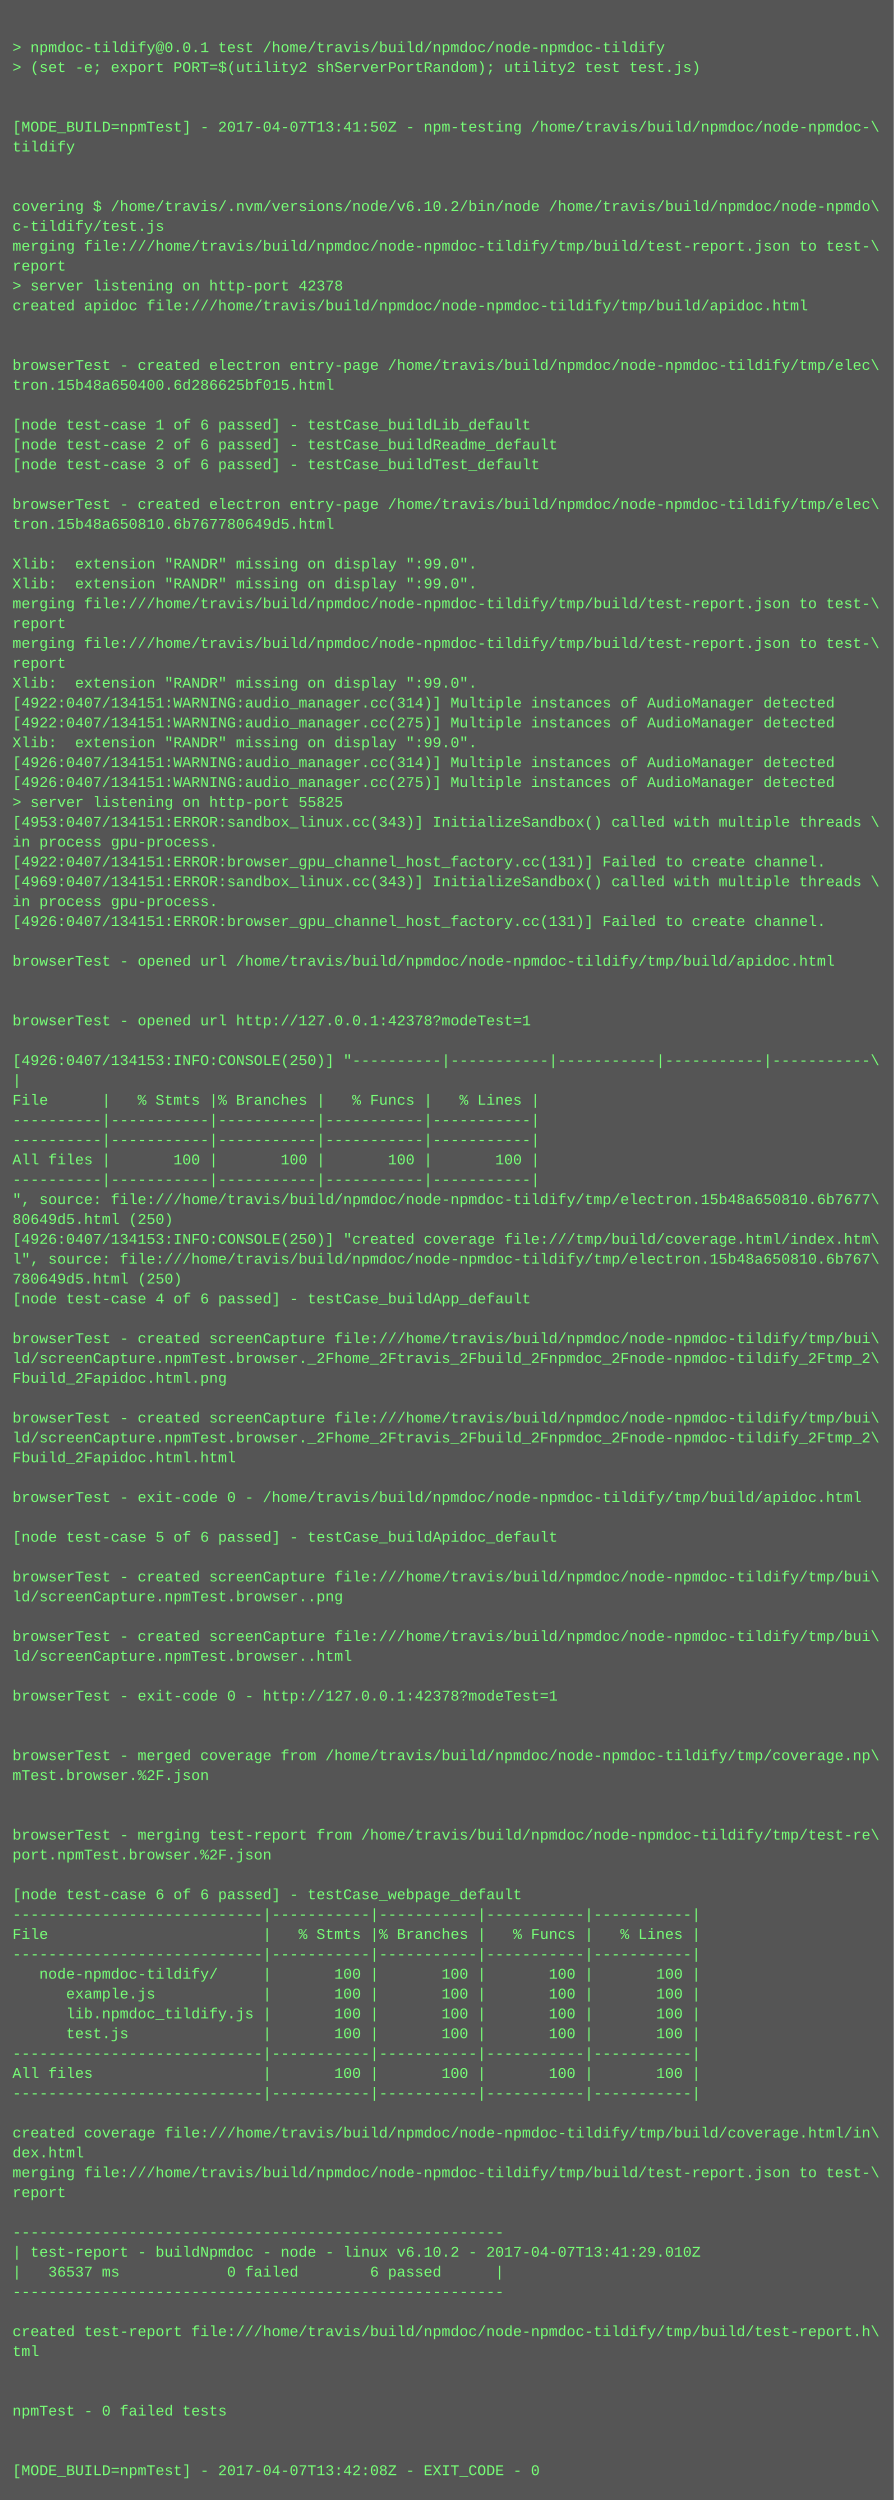
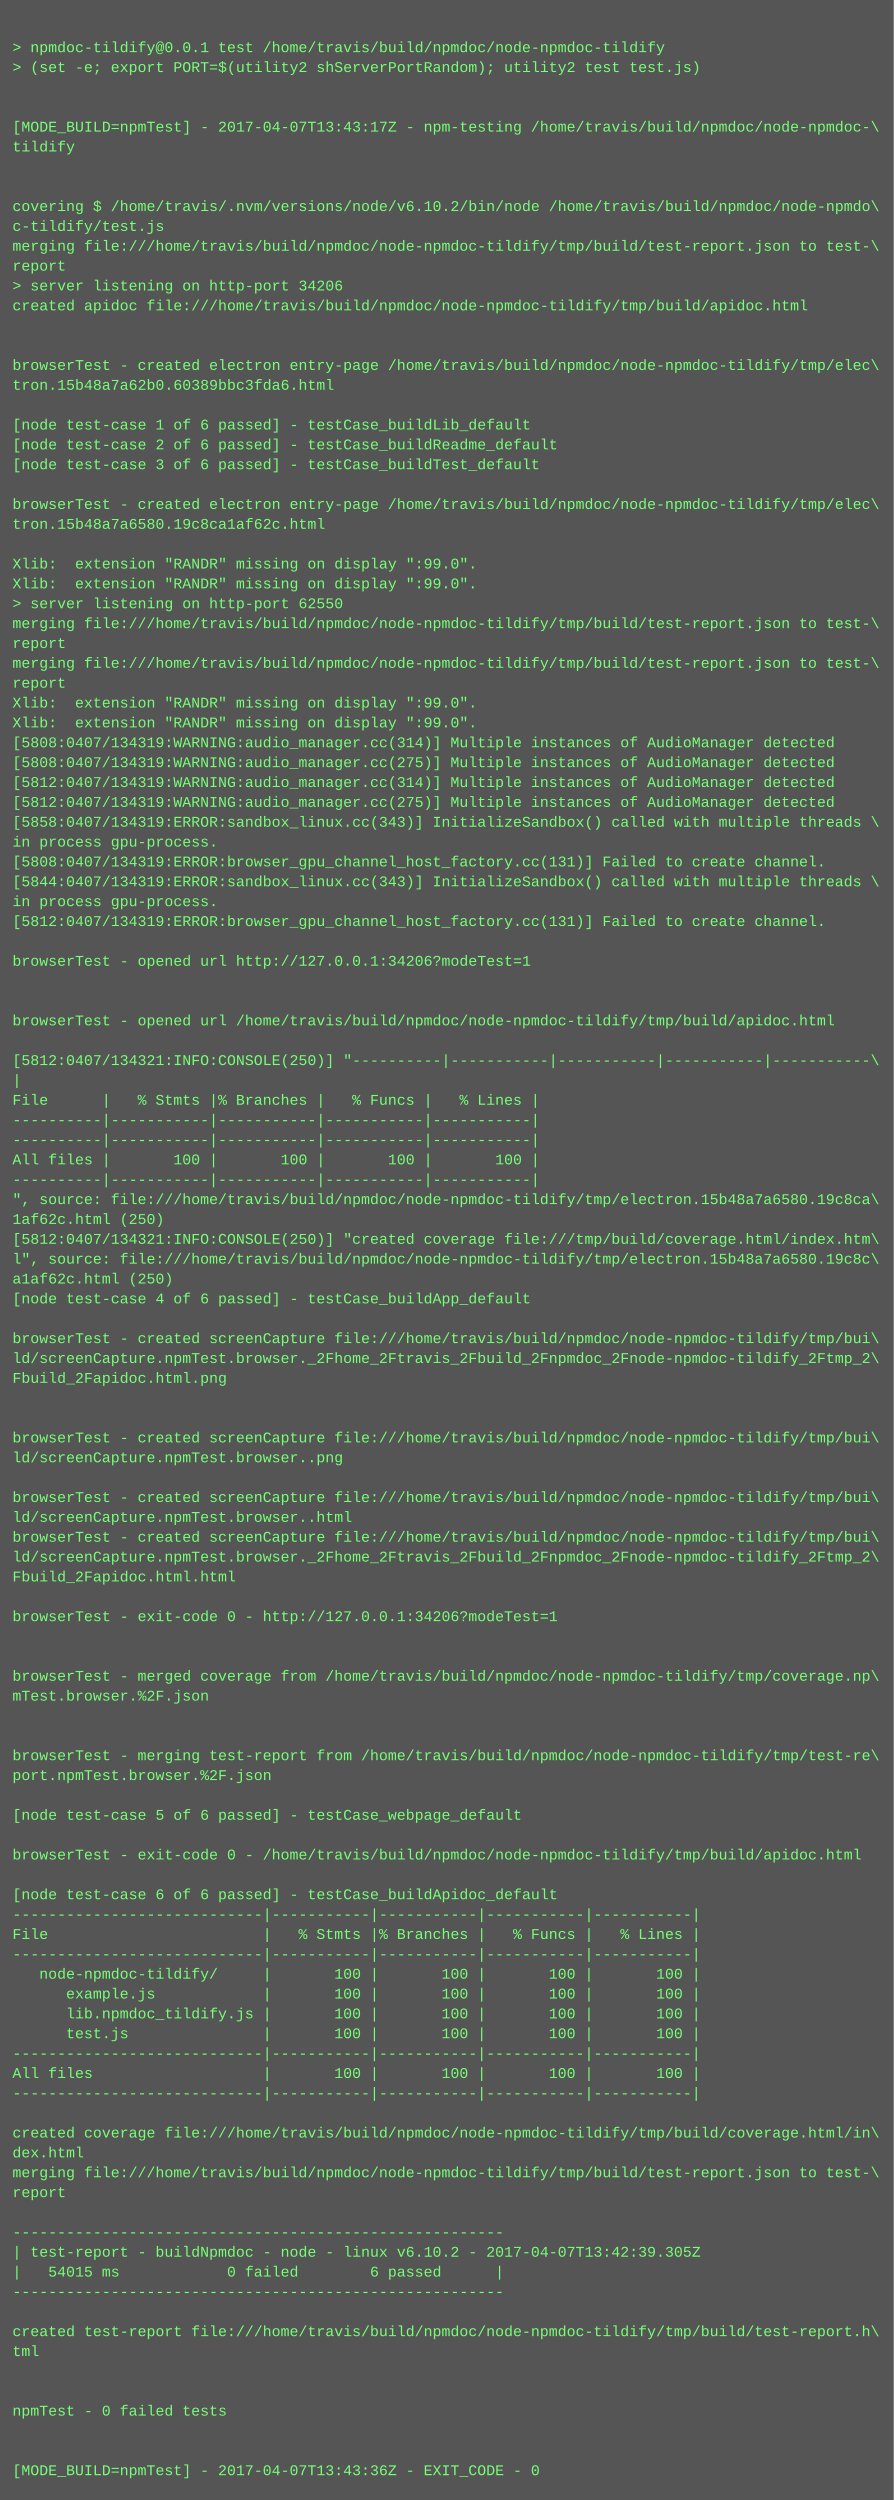
<svg xmlns="http://www.w3.org/2000/svg" height="2014" width="720">
  <rect height="2014" fill="#555" width="720" />
  <text fill="#7f7" font-family="Courier New" font-size="12" xml:space="preserve">
    <tspan x="10" y="26" />
    <tspan x="10" y="42">&gt; npmdoc-tildify@0.0.1 test /home/travis/build/npmdoc/node-npmdoc-tildify</tspan>
    <tspan x="10" y="58">&gt; (set -e; export PORT=$(utility2 shServerPortRandom); utility2 test test.js)</tspan>
    <tspan x="10" y="74" />
    <tspan x="10" y="90" />
-     <tspan x="10" y="106">[MODE_BUILD=npmTest] - 2017-04-07T13:41:50Z - npm-testing /home/travis/build/npmdoc/node-npmdoc-\</tspan>
+     <tspan x="10" y="106">[MODE_BUILD=npmTest] - 2017-04-07T13:43:17Z - npm-testing /home/travis/build/npmdoc/node-npmdoc-\</tspan>
    <tspan x="10" y="122">tildify</tspan>
    <tspan x="10" y="138" />
    <tspan x="10" y="154" />
    <tspan x="10" y="170">covering $ /home/travis/.nvm/versions/node/v6.10.2/bin/node /home/travis/build/npmdoc/node-npmdo\</tspan>
    <tspan x="10" y="186">c-tildify/test.js</tspan>
    <tspan x="10" y="202">merging file:///home/travis/build/npmdoc/node-npmdoc-tildify/tmp/build/test-report.json to test-\</tspan>
    <tspan x="10" y="218">report</tspan>
-     <tspan x="10" y="234">&gt; server listening on http-port 42378</tspan>
+     <tspan x="10" y="234">&gt; server listening on http-port 34206</tspan>
    <tspan x="10" y="250">created apidoc file:///home/travis/build/npmdoc/node-npmdoc-tildify/tmp/build/apidoc.html</tspan>
    <tspan x="10" y="266" />
    <tspan x="10" y="282" />
    <tspan x="10" y="298">browserTest - created electron entry-page /home/travis/build/npmdoc/node-npmdoc-tildify/tmp/elec\</tspan>
-     <tspan x="10" y="314">tron.15b48a650400.6d286625bf015.html</tspan>
+     <tspan x="10" y="314">tron.15b48a7a62b0.60389bbc3fda6.html</tspan>
    <tspan x="10" y="330" />
    <tspan x="10" y="346">[node test-case 1 of 6 passed] - testCase_buildLib_default</tspan>
    <tspan x="10" y="362">[node test-case 2 of 6 passed] - testCase_buildReadme_default</tspan>
    <tspan x="10" y="378">[node test-case 3 of 6 passed] - testCase_buildTest_default</tspan>
    <tspan x="10" y="394" />
    <tspan x="10" y="410">browserTest - created electron entry-page /home/travis/build/npmdoc/node-npmdoc-tildify/tmp/elec\</tspan>
-     <tspan x="10" y="426">tron.15b48a650810.6b767780649d5.html</tspan>
+     <tspan x="10" y="426">tron.15b48a7a6580.19c8ca1af62c.html</tspan>
    <tspan x="10" y="442" />
    <tspan x="10" y="458">Xlib:  extension "RANDR" missing on display ":99.0".</tspan>
    <tspan x="10" y="474">Xlib:  extension "RANDR" missing on display ":99.0".</tspan>
-     <tspan x="10" y="490">merging file:///home/travis/build/npmdoc/node-npmdoc-tildify/tmp/build/test-report.json to test-\</tspan>
-     <tspan x="10" y="506">report</tspan>
-     <tspan x="10" y="522">merging file:///home/travis/build/npmdoc/node-npmdoc-tildify/tmp/build/test-report.json to test-\</tspan>
-     <tspan x="10" y="538">report</tspan>
-     <tspan x="10" y="554">Xlib:  extension "RANDR" missing on display ":99.0".</tspan>
-     <tspan x="10" y="570">[4922:0407/134151:WARNING:audio_manager.cc(314)] Multiple instances of AudioManager detected</tspan>
-     <tspan x="10" y="586">[4922:0407/134151:WARNING:audio_manager.cc(275)] Multiple instances of AudioManager detected</tspan>
-     <tspan x="10" y="602">Xlib:  extension "RANDR" missing on display ":99.0".</tspan>
-     <tspan x="10" y="618">[4926:0407/134151:WARNING:audio_manager.cc(314)] Multiple instances of AudioManager detected</tspan>
-     <tspan x="10" y="634">[4926:0407/134151:WARNING:audio_manager.cc(275)] Multiple instances of AudioManager detected</tspan>
-     <tspan x="10" y="650">&gt; server listening on http-port 55825</tspan>
-     <tspan x="10" y="666">[4953:0407/134151:ERROR:sandbox_linux.cc(343)] InitializeSandbox() called with multiple threads \</tspan>
+     <tspan x="10" y="490">&gt; server listening on http-port 62550</tspan>
+     <tspan x="10" y="506">merging file:///home/travis/build/npmdoc/node-npmdoc-tildify/tmp/build/test-report.json to test-\</tspan>
+     <tspan x="10" y="522">report</tspan>
+     <tspan x="10" y="538">merging file:///home/travis/build/npmdoc/node-npmdoc-tildify/tmp/build/test-report.json to test-\</tspan>
+     <tspan x="10" y="554">report</tspan>
+     <tspan x="10" y="570">Xlib:  extension "RANDR" missing on display ":99.0".</tspan>
+     <tspan x="10" y="586">Xlib:  extension "RANDR" missing on display ":99.0".</tspan>
+     <tspan x="10" y="602">[5808:0407/134319:WARNING:audio_manager.cc(314)] Multiple instances of AudioManager detected</tspan>
+     <tspan x="10" y="618">[5808:0407/134319:WARNING:audio_manager.cc(275)] Multiple instances of AudioManager detected</tspan>
+     <tspan x="10" y="634">[5812:0407/134319:WARNING:audio_manager.cc(314)] Multiple instances of AudioManager detected</tspan>
+     <tspan x="10" y="650">[5812:0407/134319:WARNING:audio_manager.cc(275)] Multiple instances of AudioManager detected</tspan>
+     <tspan x="10" y="666">[5858:0407/134319:ERROR:sandbox_linux.cc(343)] InitializeSandbox() called with multiple threads \</tspan>
    <tspan x="10" y="682">in process gpu-process. </tspan>
-     <tspan x="10" y="698">[4922:0407/134151:ERROR:browser_gpu_channel_host_factory.cc(131)] Failed to create channel.</tspan>
-     <tspan x="10" y="714">[4969:0407/134151:ERROR:sandbox_linux.cc(343)] InitializeSandbox() called with multiple threads \</tspan>
+     <tspan x="10" y="698">[5808:0407/134319:ERROR:browser_gpu_channel_host_factory.cc(131)] Failed to create channel.</tspan>
+     <tspan x="10" y="714">[5844:0407/134319:ERROR:sandbox_linux.cc(343)] InitializeSandbox() called with multiple threads \</tspan>
    <tspan x="10" y="730">in process gpu-process. </tspan>
-     <tspan x="10" y="746">[4926:0407/134151:ERROR:browser_gpu_channel_host_factory.cc(131)] Failed to create channel.</tspan>
+     <tspan x="10" y="746">[5812:0407/134319:ERROR:browser_gpu_channel_host_factory.cc(131)] Failed to create channel.</tspan>
    <tspan x="10" y="762" />
-     <tspan x="10" y="778">browserTest - opened url /home/travis/build/npmdoc/node-npmdoc-tildify/tmp/build/apidoc.html</tspan>
+     <tspan x="10" y="778">browserTest - opened url http://127.0.0.1:34206?modeTest=1</tspan>
    <tspan x="10" y="794" />
    <tspan x="10" y="810" />
-     <tspan x="10" y="826">browserTest - opened url http://127.0.0.1:42378?modeTest=1</tspan>
+     <tspan x="10" y="826">browserTest - opened url /home/travis/build/npmdoc/node-npmdoc-tildify/tmp/build/apidoc.html</tspan>
    <tspan x="10" y="842" />
-     <tspan x="10" y="858">[4926:0407/134153:INFO:CONSOLE(250)] "----------|-----------|-----------|-----------|-----------\</tspan>
+     <tspan x="10" y="858">[5812:0407/134321:INFO:CONSOLE(250)] "----------|-----------|-----------|-----------|-----------\</tspan>
    <tspan x="10" y="874">|</tspan>
    <tspan x="10" y="890">File      |   % Stmts |% Branches |   % Funcs |   % Lines |</tspan>
    <tspan x="10" y="906">----------|-----------|-----------|-----------|-----------|</tspan>
    <tspan x="10" y="922">----------|-----------|-----------|-----------|-----------|</tspan>
    <tspan x="10" y="938">All files |       100 |       100 |       100 |       100 |</tspan>
    <tspan x="10" y="954">----------|-----------|-----------|-----------|-----------|</tspan>
-     <tspan x="10" y="970">", source: file:///home/travis/build/npmdoc/node-npmdoc-tildify/tmp/electron.15b48a650810.6b7677\</tspan>
-     <tspan x="10" y="986">80649d5.html (250)</tspan>
-     <tspan x="10" y="1002">[4926:0407/134153:INFO:CONSOLE(250)] "created coverage file:///tmp/build/coverage.html/index.htm\</tspan>
-     <tspan x="10" y="1018">l", source: file:///home/travis/build/npmdoc/node-npmdoc-tildify/tmp/electron.15b48a650810.6b767\</tspan>
-     <tspan x="10" y="1034">780649d5.html (250)</tspan>
+     <tspan x="10" y="970">", source: file:///home/travis/build/npmdoc/node-npmdoc-tildify/tmp/electron.15b48a7a6580.19c8ca\</tspan>
+     <tspan x="10" y="986">1af62c.html (250)</tspan>
+     <tspan x="10" y="1002">[5812:0407/134321:INFO:CONSOLE(250)] "created coverage file:///tmp/build/coverage.html/index.htm\</tspan>
+     <tspan x="10" y="1018">l", source: file:///home/travis/build/npmdoc/node-npmdoc-tildify/tmp/electron.15b48a7a6580.19c8c\</tspan>
+     <tspan x="10" y="1034">a1af62c.html (250)</tspan>
    <tspan x="10" y="1050">[node test-case 4 of 6 passed] - testCase_buildApp_default</tspan>
    <tspan x="10" y="1066" />
    <tspan x="10" y="1082">browserTest - created screenCapture file:///home/travis/build/npmdoc/node-npmdoc-tildify/tmp/bui\</tspan>
    <tspan x="10" y="1098">ld/screenCapture.npmTest.browser._2Fhome_2Ftravis_2Fbuild_2Fnpmdoc_2Fnode-npmdoc-tildify_2Ftmp_2\</tspan>
    <tspan x="10" y="1114">Fbuild_2Fapidoc.html.png</tspan>
    <tspan x="10" y="1130" />
-     <tspan x="10" y="1146">browserTest - created screenCapture file:///home/travis/build/npmdoc/node-npmdoc-tildify/tmp/bui\</tspan>
-     <tspan x="10" y="1162">ld/screenCapture.npmTest.browser._2Fhome_2Ftravis_2Fbuild_2Fnpmdoc_2Fnode-npmdoc-tildify_2Ftmp_2\</tspan>
-     <tspan x="10" y="1178">Fbuild_2Fapidoc.html.html</tspan>
+     <tspan x="10" y="1146" />
+     <tspan x="10" y="1162">browserTest - created screenCapture file:///home/travis/build/npmdoc/node-npmdoc-tildify/tmp/bui\</tspan>
+     <tspan x="10" y="1178">ld/screenCapture.npmTest.browser..png</tspan>
    <tspan x="10" y="1194" />
-     <tspan x="10" y="1210">browserTest - exit-code 0 - /home/travis/build/npmdoc/node-npmdoc-tildify/tmp/build/apidoc.html</tspan>
-     <tspan x="10" y="1226" />
-     <tspan x="10" y="1242">[node test-case 5 of 6 passed] - testCase_buildApidoc_default</tspan>
-     <tspan x="10" y="1258" />
-     <tspan x="10" y="1274">browserTest - created screenCapture file:///home/travis/build/npmdoc/node-npmdoc-tildify/tmp/bui\</tspan>
-     <tspan x="10" y="1290">ld/screenCapture.npmTest.browser..png</tspan>
-     <tspan x="10" y="1306" />
-     <tspan x="10" y="1322">browserTest - created screenCapture file:///home/travis/build/npmdoc/node-npmdoc-tildify/tmp/bui\</tspan>
-     <tspan x="10" y="1338">ld/screenCapture.npmTest.browser..html</tspan>
-     <tspan x="10" y="1354" />
-     <tspan x="10" y="1370">browserTest - exit-code 0 - http://127.0.0.1:42378?modeTest=1</tspan>
+     <tspan x="10" y="1210">browserTest - created screenCapture file:///home/travis/build/npmdoc/node-npmdoc-tildify/tmp/bui\</tspan>
+     <tspan x="10" y="1226">ld/screenCapture.npmTest.browser..html</tspan>
+     <tspan x="10" y="1242">browserTest - created screenCapture file:///home/travis/build/npmdoc/node-npmdoc-tildify/tmp/bui\</tspan>
+     <tspan x="10" y="1258">ld/screenCapture.npmTest.browser._2Fhome_2Ftravis_2Fbuild_2Fnpmdoc_2Fnode-npmdoc-tildify_2Ftmp_2\</tspan>
+     <tspan x="10" y="1274">Fbuild_2Fapidoc.html.html</tspan>
+     <tspan x="10" y="1290" />
+     <tspan x="10" y="1306">browserTest - exit-code 0 - http://127.0.0.1:34206?modeTest=1</tspan>
+     <tspan x="10" y="1322" />
+     <tspan x="10" y="1338" />
+     <tspan x="10" y="1354">browserTest - merged coverage from /home/travis/build/npmdoc/node-npmdoc-tildify/tmp/coverage.np\</tspan>
+     <tspan x="10" y="1370">mTest.browser.%2F.json</tspan>
    <tspan x="10" y="1386" />
    <tspan x="10" y="1402" />
-     <tspan x="10" y="1418">browserTest - merged coverage from /home/travis/build/npmdoc/node-npmdoc-tildify/tmp/coverage.np\</tspan>
-     <tspan x="10" y="1434">mTest.browser.%2F.json</tspan>
+     <tspan x="10" y="1418">browserTest - merging test-report from /home/travis/build/npmdoc/node-npmdoc-tildify/tmp/test-re\</tspan>
+     <tspan x="10" y="1434">port.npmTest.browser.%2F.json</tspan>
    <tspan x="10" y="1450" />
-     <tspan x="10" y="1466" />
-     <tspan x="10" y="1482">browserTest - merging test-report from /home/travis/build/npmdoc/node-npmdoc-tildify/tmp/test-re\</tspan>
-     <tspan x="10" y="1498">port.npmTest.browser.%2F.json</tspan>
+     <tspan x="10" y="1466">[node test-case 5 of 6 passed] - testCase_webpage_default</tspan>
+     <tspan x="10" y="1482" />
+     <tspan x="10" y="1498">browserTest - exit-code 0 - /home/travis/build/npmdoc/node-npmdoc-tildify/tmp/build/apidoc.html</tspan>
    <tspan x="10" y="1514" />
-     <tspan x="10" y="1530">[node test-case 6 of 6 passed] - testCase_webpage_default</tspan>
+     <tspan x="10" y="1530">[node test-case 6 of 6 passed] - testCase_buildApidoc_default</tspan>
    <tspan x="10" y="1546">----------------------------|-----------|-----------|-----------|-----------|</tspan>
    <tspan x="10" y="1562">File                        |   % Stmts |% Branches |   % Funcs |   % Lines |</tspan>
    <tspan x="10" y="1578">----------------------------|-----------|-----------|-----------|-----------|</tspan>
    <tspan x="10" y="1594">   node-npmdoc-tildify/     |       100 |       100 |       100 |       100 |</tspan>
    <tspan x="10" y="1610">      example.js            |       100 |       100 |       100 |       100 |</tspan>
    <tspan x="10" y="1626">      lib.npmdoc_tildify.js |       100 |       100 |       100 |       100 |</tspan>
    <tspan x="10" y="1642">      test.js               |       100 |       100 |       100 |       100 |</tspan>
    <tspan x="10" y="1658">----------------------------|-----------|-----------|-----------|-----------|</tspan>
    <tspan x="10" y="1674">All files                   |       100 |       100 |       100 |       100 |</tspan>
    <tspan x="10" y="1690">----------------------------|-----------|-----------|-----------|-----------|</tspan>
    <tspan x="10" y="1706" />
    <tspan x="10" y="1722">created coverage file:///home/travis/build/npmdoc/node-npmdoc-tildify/tmp/build/coverage.html/in\</tspan>
    <tspan x="10" y="1738">dex.html</tspan>
    <tspan x="10" y="1754">merging file:///home/travis/build/npmdoc/node-npmdoc-tildify/tmp/build/test-report.json to test-\</tspan>
    <tspan x="10" y="1770">report</tspan>
    <tspan x="10" y="1786" />
    <tspan x="10" y="1802">-------------------------------------------------------</tspan>
-     <tspan x="10" y="1818">| test-report - buildNpmdoc - node - linux v6.10.2 - 2017-04-07T13:41:29.010Z</tspan>
-     <tspan x="10" y="1834">|   36537 ms            0 failed        6 passed      |</tspan>
+     <tspan x="10" y="1818">| test-report - buildNpmdoc - node - linux v6.10.2 - 2017-04-07T13:42:39.305Z</tspan>
+     <tspan x="10" y="1834">|   54015 ms            0 failed        6 passed      |</tspan>
    <tspan x="10" y="1850">-------------------------------------------------------</tspan>
    <tspan x="10" y="1866" />
    <tspan x="10" y="1882">created test-report file:///home/travis/build/npmdoc/node-npmdoc-tildify/tmp/build/test-report.h\</tspan>
    <tspan x="10" y="1898">tml</tspan>
    <tspan x="10" y="1914" />
    <tspan x="10" y="1930" />
    <tspan x="10" y="1946">npmTest - 0 failed tests</tspan>
    <tspan x="10" y="1962" />
    <tspan x="10" y="1978" />
-     <tspan x="10" y="1994">[MODE_BUILD=npmTest] - 2017-04-07T13:42:08Z - EXIT_CODE - 0</tspan>
+     <tspan x="10" y="1994">[MODE_BUILD=npmTest] - 2017-04-07T13:43:36Z - EXIT_CODE - 0</tspan>
  </text>
</svg>
